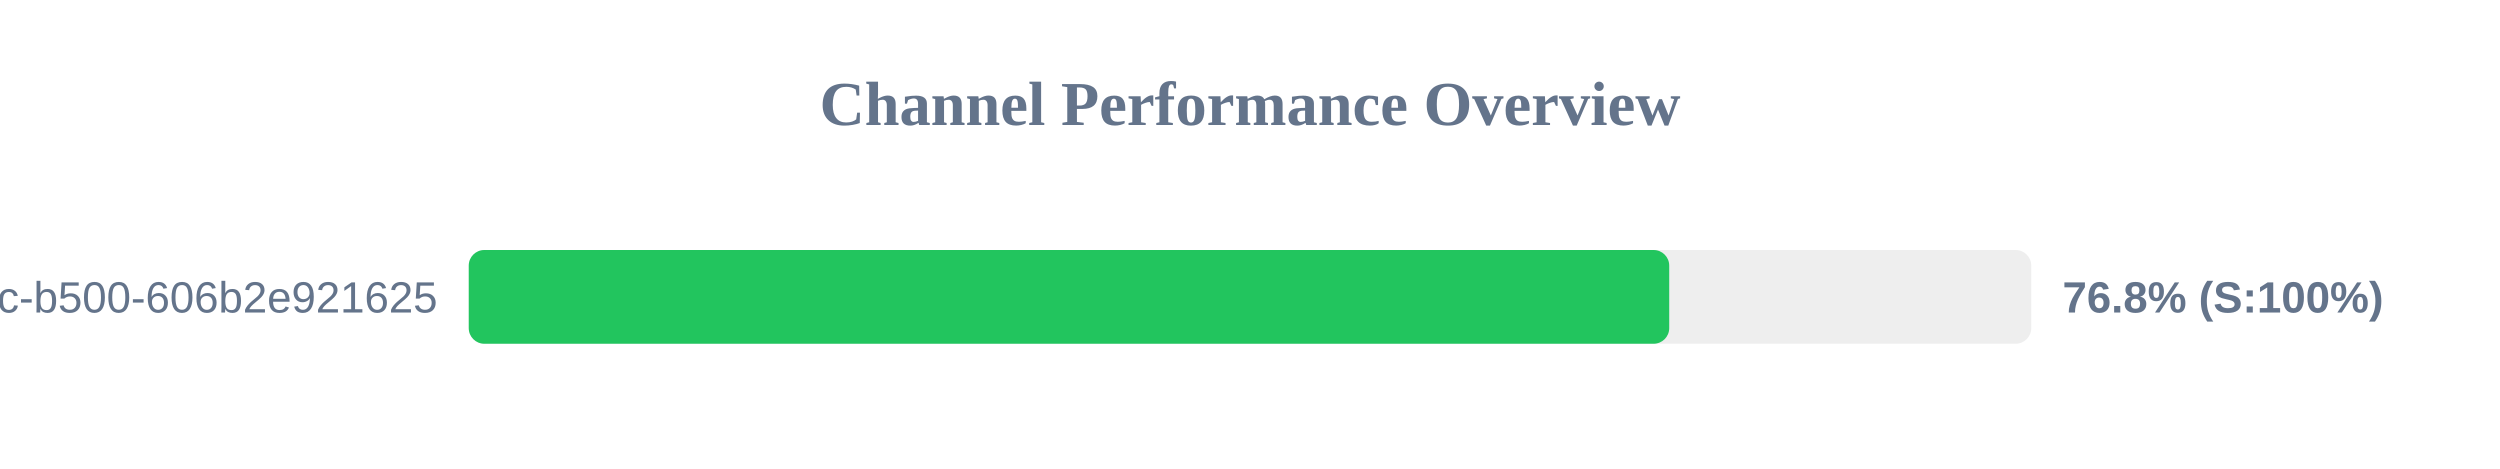
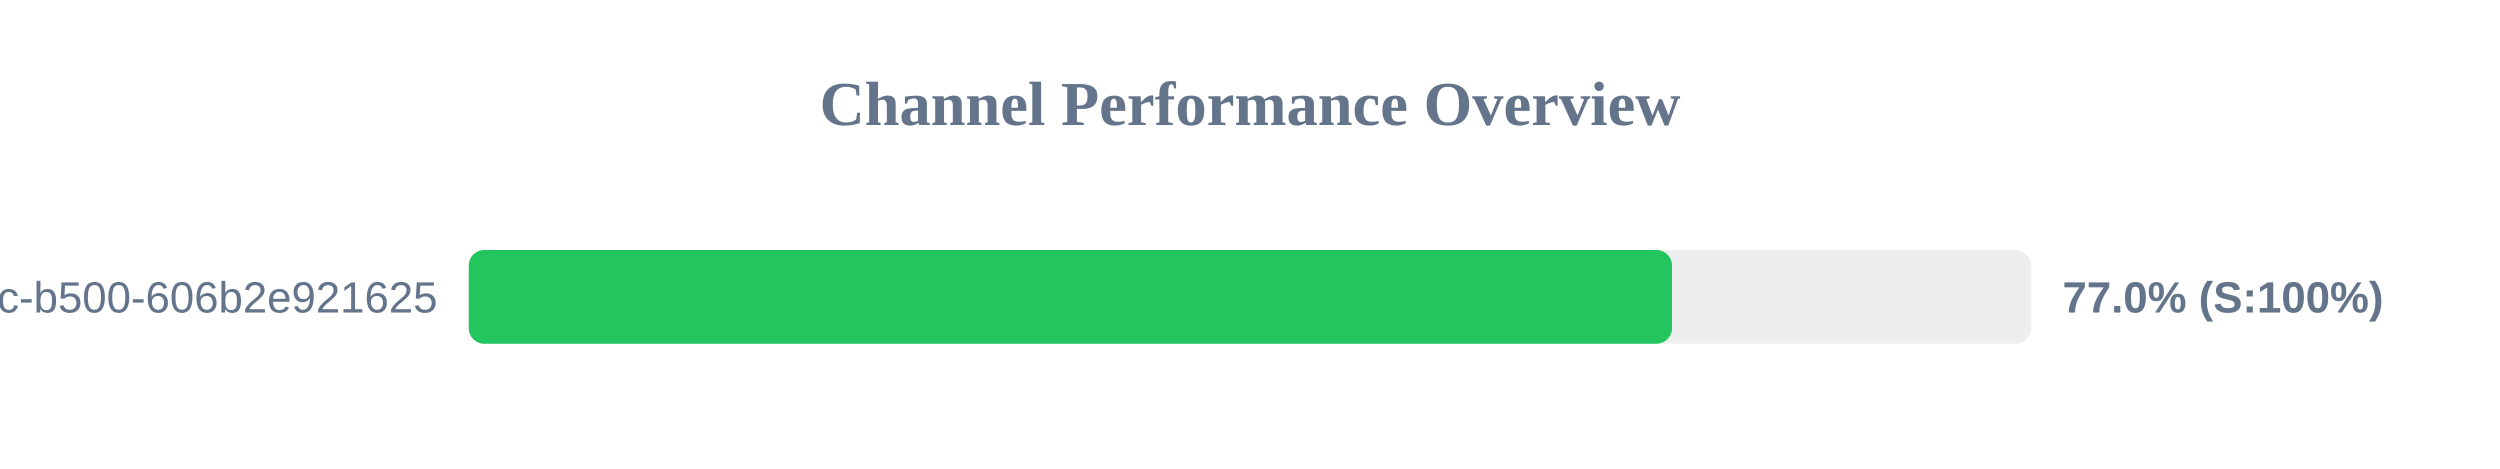
<svg xmlns="http://www.w3.org/2000/svg" width="800" height="150" version="1.1">
  <style>
        .row { font: 14px Arial; fill: #64748b; }
        .score { font: bold 14px Arial; fill: #64748b; }
    </style>
  <text x="400" y="40" text-anchor="middle" font-size="20px" font-weight="bold" fill="#64748b">Channel Performance Overview</text>
  <rect x="150" y="80" width="500" height="30" fill="#eee" rx="5" />
-   <rect x="150" y="80" width="384.15" height="30" fill="#22c55e" rx="5" />
+   <rect x="150" y="80" width="385.05" height="30" fill="#22c55e" rx="5" />
  <text x="140" y="100" text-anchor="end" class="row">?uuid=f901861b-6491-450c-b500-606b2e921625</text>
-   <text x="660" y="100" text-anchor="start" class="score">76.8% (S:100%)</text>
+   <text x="660" y="100" text-anchor="start" class="score">77.0% (S:100%)</text>
</svg>
